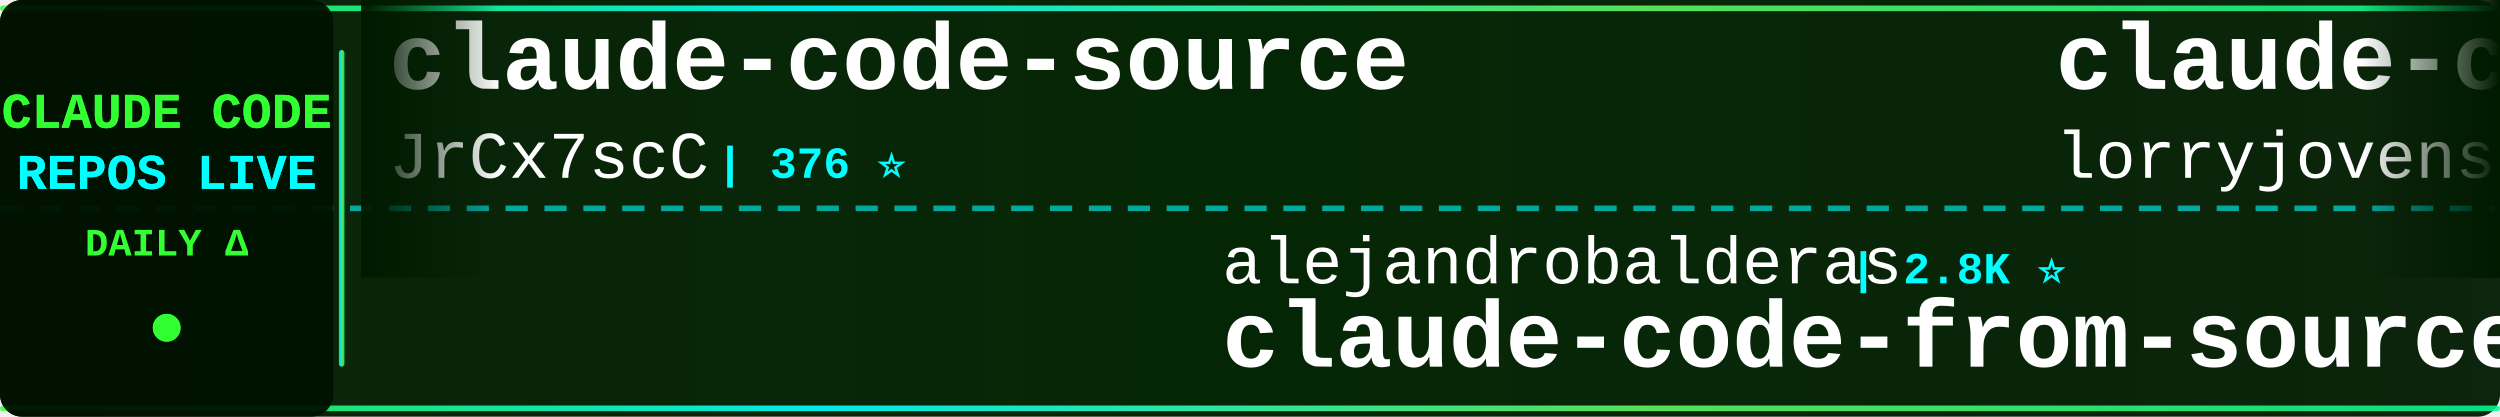
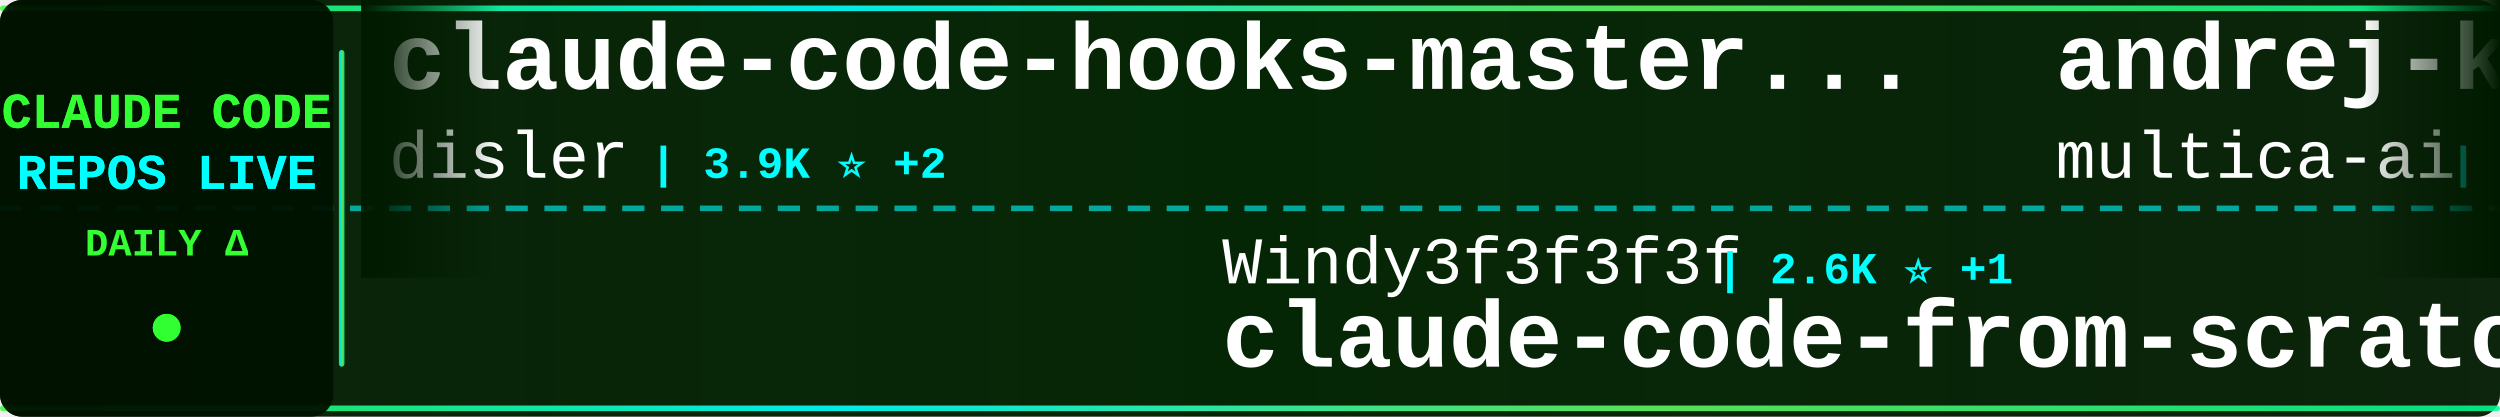
<svg xmlns="http://www.w3.org/2000/svg" width="900" height="150">
  <defs>
    <linearGradient id="tickerBg" x1="0%" y1="0%" x2="100%" y2="0%">
      <stop offset="0%" style="stop-color:#001a00;stop-opacity:0.95" />
      <stop offset="50%" style="stop-color:#002200;stop-opacity:0.98" />
      <stop offset="100%" style="stop-color:#001a00;stop-opacity:0.95" />
    </linearGradient>
    <linearGradient id="borderGrad" x1="0%" y1="0%" x2="100%" y2="0%">
      <stop offset="0%" style="stop-color:#33ff33;stop-opacity:0.85">
        <animate attributeName="stop-opacity" values="0.85;1;0.85" dur="2s" repeatCount="indefinite" />
      </stop>
      <stop offset="33%" style="stop-color:#00ffff;stop-opacity:0.9">
        <animate attributeName="stop-opacity" values="0.9;1;0.9" dur="2.2s" repeatCount="indefinite" />
      </stop>
      <stop offset="66%" style="stop-color:#66ff66;stop-opacity:0.85">
        <animate attributeName="stop-opacity" values="0.85;1;0.85" dur="1.8s" repeatCount="indefinite" />
      </stop>
      <stop offset="100%" style="stop-color:#00ff99;stop-opacity:0.85">
        <animate attributeName="stop-opacity" values="0.85;1;0.85" dur="2s" repeatCount="indefinite" />
      </stop>
    </linearGradient>
    <filter id="textGlow">
      <feGaussianBlur stdDeviation="0.1" result="coloredBlur" />
      <feMerge>
        <feMergeNode in="coloredBlur" />
        <feMergeNode in="SourceGraphic" />
      </feMerge>
    </filter>
    <filter id="metricGlow">
      <feGaussianBlur stdDeviation="0.2" result="coloredBlur" />
      <feMerge>
        <feMergeNode in="coloredBlur" />
        <feMergeNode in="SourceGraphic" />
      </feMerge>
    </filter>
    <linearGradient id="leftFade" x1="0%" y1="0%" x2="100%" y2="0%">
      <stop offset="0%" style="stop-color:#001a00;stop-opacity:1" />
      <stop offset="100%" style="stop-color:#001a00;stop-opacity:0" />
    </linearGradient>
    <linearGradient id="rightFade" x1="0%" y1="0%" x2="100%" y2="0%">
      <stop offset="0%" style="stop-color:#001a00;stop-opacity:0" />
      <stop offset="100%" style="stop-color:#001a00;stop-opacity:1" />
    </linearGradient>
  </defs>
  <rect width="900" height="150" fill="url(#tickerBg)" rx="8" />
  <rect x="0" y="2" width="900" height="2" fill="url(#borderGrad)" rx="1" />
  <rect x="0" y="146" width="900" height="2" fill="url(#borderGrad)" rx="1" />
  <line x1="0" y1="75" x2="900" y2="75" stroke="#00ffff" stroke-width="2" stroke-dasharray="8 6" opacity="0.6" />
  <rect x="0" y="0" width="120" height="150" fill="#001100" opacity="0.95" rx="8" />
  <text x="60" y="46" font-family="'Courier New', monospace" font-size="18" font-weight="bold" fill="#33ff33" text-anchor="middle" filter="url(#textGlow)">
    CLAUDE CODE
  </text>
  <text x="60" y="68" font-family="'Courier New', monospace" font-size="18" font-weight="bold" fill="#00ffff" text-anchor="middle" filter="url(#textGlow)">
    REPOS LIVE
  </text>
  <text x="60" y="92" font-family="'Courier New', monospace" font-size="14" font-weight="bold" fill="#33ff33" text-anchor="middle">
    DAILY Δ
  </text>
  <circle cx="60" cy="118" r="5" fill="#33ff33" filter="url(#metricGlow)">
    <animate attributeName="r" values="4;6;4" dur="1.5s" repeatCount="indefinite" />
    <animate attributeName="opacity" values="0.6;1;0.6" dur="1.5s" repeatCount="indefinite" />
  </circle>
  <rect x="122" y="18" width="2" height="114" fill="url(#borderGrad)" rx="1" />
  <clipPath id="tickerClip">
    <rect x="130" y="0" width="770" height="150" />
  </clipPath>
  <g clip-path="url(#tickerClip)">
    <g id="tickerItems">
      <animateTransform attributeName="transform" attributeType="XML" type="translate" from="0 0" to="-3000 0" dur="54s" repeatCount="indefinite" />
      <g transform="translate(0, 0)">
-         <text x="140" y="32" font-family="'Courier New', monospace" font-size="34" font-weight="bold" fill="#ffffff">claude-code-source</text>
-         <text x="140" y="64" font-family="'Courier New', monospace" font-size="24" font-weight="normal" fill="#ffffff" opacity="1.0">JrCx7scC</text>
-         <text x="258" y="64" font-family="'Courier New', monospace" font-size="16" font-weight="bold" fill="#00ffff"> | 376 ⭐</text>
+         <text x="140" y="32" font-family="'Courier New', monospace" font-size="34" font-weight="bold" fill="#ffffff">claude-code-hooks-master...</text>
+         <text x="140" y="64" font-family="'Courier New', monospace" font-size="24" font-weight="normal" fill="#ffffff" opacity="1.0">disler</text>
+         <text x="234" y="64" font-family="'Courier New', monospace" font-size="16" font-weight="bold" fill="#00ffff"> | 3.9K ⭐ +2</text>
      </g>
      <g transform="translate(300, 0)">
-         <text x="140" y="102" font-family="'Courier New', monospace" font-size="24" font-weight="normal" fill="#ffffff" opacity="1.0">alejandrobalderas</text>
-         <text x="366" y="102" font-family="'Courier New', monospace" font-size="16" font-weight="bold" fill="#00ffff"> | 2.8K ⭐</text>
-         <text x="140" y="132" font-family="'Courier New', monospace" font-size="34" font-weight="bold" fill="#ffffff">claude-code-from-source</text>
+         <text x="140" y="102" font-family="'Courier New', monospace" font-size="24" font-weight="normal" fill="#ffffff" opacity="1.0">Windy3f3f3f3f</text>
+         <text x="318" y="102" font-family="'Courier New', monospace" font-size="16" font-weight="bold" fill="#00ffff"> | 2.6K ⭐ +1</text>
+         <text x="140" y="132" font-family="'Courier New', monospace" font-size="34" font-weight="bold" fill="#ffffff">claude-code-from-scratch</text>
      </g>
      <g transform="translate(600, 0)">
-         <text x="140" y="32" font-family="'Courier New', monospace" font-size="34" font-weight="bold" fill="#ffffff">claude-code-rust</text>
-         <text x="140" y="64" font-family="'Courier New', monospace" font-size="24" font-weight="normal" fill="#ffffff" opacity="1.0">lorryjovens-hub</text>
-         <text x="342" y="64" font-family="'Courier New', monospace" font-size="16" font-weight="bold" fill="#00ffff"> | 1.7K ⭐</text>
+         <text x="140" y="32" font-family="'Courier New', monospace" font-size="34" font-weight="bold" fill="#ffffff">andrej-karpathy-skills</text>
+         <text x="140" y="64" font-family="'Courier New', monospace" font-size="24" font-weight="normal" fill="#ffffff" opacity="1.0">multica-ai</text>
+         <text x="282" y="64" font-family="'Courier New', monospace" font-size="16" font-weight="bold" fill="#00ffff"> | 210.9K ⭐ +106</text>
      </g>
      <g transform="translate(900, 0)">
-         <text x="140" y="102" font-family="'Courier New', monospace" font-size="24" font-weight="normal" fill="#ffffff" opacity="1.0">T-Lab-CUHKSZ</text>
-         <text x="306" y="102" font-family="'Courier New', monospace" font-size="16" font-weight="bold" fill="#00ffff"> | 328 ⭐</text>
+         <text x="140" y="102" font-family="'Courier New', monospace" font-size="24" font-weight="normal" fill="#ffffff" opacity="1.0">affaan-m</text>
+         <text x="258" y="102" font-family="'Courier New', monospace" font-size="16" font-weight="bold" fill="#00ffff"> | 252.7K ⭐ +409</text>
+         <text x="140" y="132" font-family="'Courier New', monospace" font-size="34" font-weight="bold" fill="#ffffff">ECC</text>
+       </g>
+       <g transform="translate(1200, 0)">
+         <text x="140" y="32" font-family="'Courier New', monospace" font-size="34" font-weight="bold" fill="#ffffff">claude-code-infrastructu...</text>
+         <text x="140" y="64" font-family="'Courier New', monospace" font-size="24" font-weight="normal" fill="#ffffff" opacity="1.0">diet103</text>
+         <text x="246" y="64" font-family="'Courier New', monospace" font-size="16" font-weight="bold" fill="#00ffff"> | 10.0K ⭐ -1</text>
+       </g>
+       <g transform="translate(1500, 0)">
+         <text x="140" y="102" font-family="'Courier New', monospace" font-size="24" font-weight="normal" fill="#ffffff" opacity="1.0">darcyegb</text>
+         <text x="258" y="102" font-family="'Courier New', monospace" font-size="16" font-weight="bold" fill="#00ffff"> | 761 ⭐ +1</text>
+         <text x="140" y="132" font-family="'Courier New', monospace" font-size="34" font-weight="bold" fill="#ffffff">ClaudeCodeAgents</text>
+       </g>
+       <g transform="translate(1800, 0)">
+         <text x="140" y="32" font-family="'Courier New', monospace" font-size="34" font-weight="bold" fill="#ffffff">claude-code-cli</text>
+         <text x="140" y="64" font-family="'Courier New', monospace" font-size="24" font-weight="normal" fill="#ffffff" opacity="1.0">huangserva</text>
+         <text x="282" y="64" font-family="'Courier New', monospace" font-size="16" font-weight="bold" fill="#00ffff"> | 626 ⭐</text>
+       </g>
+       <g transform="translate(2100, 0)">
+         <text x="140" y="102" font-family="'Courier New', monospace" font-size="24" font-weight="normal" fill="#ffffff" opacity="1.0">jarmuine</text>
+         <text x="258" y="102" font-family="'Courier New', monospace" font-size="16" font-weight="bold" fill="#00ffff"> | 2.3K ⭐</text>
        <text x="140" y="132" font-family="'Courier New', monospace" font-size="34" font-weight="bold" fill="#ffffff">claude-code</text>
      </g>
-       <g transform="translate(1200, 0)">
-         <text x="140" y="32" font-family="'Courier New', monospace" font-size="34" font-weight="bold" fill="#ffffff">Open-ClaudeCode</text>
-         <text x="140" y="64" font-family="'Courier New', monospace" font-size="24" font-weight="normal" fill="#ffffff" opacity="1.0">LING71671</text>
-         <text x="270" y="64" font-family="'Courier New', monospace" font-size="16" font-weight="bold" fill="#00ffff"> | 947 ⭐</text>
-       </g>
-       <g transform="translate(1500, 0)">
-         <text x="140" y="102" font-family="'Courier New', monospace" font-size="24" font-weight="normal" fill="#ffffff" opacity="1.0">huangserva</text>
-         <text x="282" y="102" font-family="'Courier New', monospace" font-size="16" font-weight="bold" fill="#00ffff"> | 626 ⭐ -1</text>
-         <text x="140" y="132" font-family="'Courier New', monospace" font-size="34" font-weight="bold" fill="#ffffff">claude-code-cli</text>
-       </g>
-       <g transform="translate(1800, 0)">
-         <text x="140" y="32" font-family="'Courier New', monospace" font-size="34" font-weight="bold" fill="#ffffff">free-claude-code</text>
-         <text x="140" y="64" font-family="'Courier New', monospace" font-size="24" font-weight="normal" fill="#ffffff" opacity="1.0">Alishahryar1</text>
-         <text x="306" y="64" font-family="'Courier New', monospace" font-size="16" font-weight="bold" fill="#00ffff"> | 53.6K ⭐ +37</text>
-       </g>
-       <g transform="translate(2100, 0)">
-         <text x="140" y="102" font-family="'Courier New', monospace" font-size="24" font-weight="normal" fill="#ffffff" opacity="1.0">Maciek-roboblog</text>
-         <text x="342" y="102" font-family="'Courier New', monospace" font-size="16" font-weight="bold" fill="#00ffff"> | 8.7K ⭐ +2</text>
-         <text x="140" y="132" font-family="'Courier New', monospace" font-size="34" font-weight="bold" fill="#ffffff">Claude-Code-Usage-Monito...</text>
-       </g>
      <g transform="translate(2400, 0)">
-         <text x="140" y="32" font-family="'Courier New', monospace" font-size="34" font-weight="bold" fill="#ffffff">claude-code-transcripts</text>
-         <text x="140" y="64" font-family="'Courier New', monospace" font-size="24" font-weight="normal" fill="#ffffff" opacity="1.0">simonw</text>
-         <text x="234" y="64" font-family="'Courier New', monospace" font-size="16" font-weight="bold" fill="#00ffff"> | 1.7K ⭐</text>
+         <text x="140" y="32" font-family="'Courier New', monospace" font-size="34" font-weight="bold" fill="#ffffff">claude-code</text>
+         <text x="140" y="64" font-family="'Courier New', monospace" font-size="24" font-weight="normal" fill="#ffffff" opacity="1.0">isboyjc</text>
+         <text x="246" y="64" font-family="'Courier New', monospace" font-size="16" font-weight="bold" fill="#00ffff"> | 162 ⭐</text>
      </g>
      <g transform="translate(2700, 0)">
-         <text x="140" y="102" font-family="'Courier New', monospace" font-size="24" font-weight="normal" fill="#ffffff" opacity="1.0">fuergaosi233</text>
-         <text x="306" y="102" font-family="'Courier New', monospace" font-size="16" font-weight="bold" fill="#00ffff"> | 2.8K ⭐ +1</text>
-         <text x="140" y="132" font-family="'Courier New', monospace" font-size="34" font-weight="bold" fill="#ffffff">claude-code-proxy</text>
+         <text x="140" y="102" font-family="'Courier New', monospace" font-size="24" font-weight="normal" fill="#ffffff" opacity="1.0">ChrisWiles</text>
+         <text x="282" y="102" font-family="'Courier New', monospace" font-size="16" font-weight="bold" fill="#00ffff"> | 6.1K ⭐ +2</text>
+         <text x="140" y="132" font-family="'Courier New', monospace" font-size="34" font-weight="bold" fill="#ffffff">claude-code-showcase</text>
      </g>
      <g transform="translate(3000, 0)">
-         <text x="140" y="32" font-family="'Courier New', monospace" font-size="34" font-weight="bold" fill="#ffffff">claude-code-source</text>
-         <text x="140" y="64" font-family="'Courier New', monospace" font-size="24" font-weight="normal" fill="#ffffff" opacity="1.0">JrCx7scC</text>
-         <text x="258" y="64" font-family="'Courier New', monospace" font-size="16" font-weight="bold" fill="#00ffff"> | 376 ⭐</text>
+         <text x="140" y="32" font-family="'Courier New', monospace" font-size="34" font-weight="bold" fill="#ffffff">claude-code-hooks-master...</text>
+         <text x="140" y="64" font-family="'Courier New', monospace" font-size="24" font-weight="normal" fill="#ffffff" opacity="1.0">disler</text>
+         <text x="234" y="64" font-family="'Courier New', monospace" font-size="16" font-weight="bold" fill="#00ffff"> | 3.9K ⭐ +2</text>
      </g>
      <g transform="translate(3300, 0)">
-         <text x="140" y="102" font-family="'Courier New', monospace" font-size="24" font-weight="normal" fill="#ffffff" opacity="1.0">alejandrobalderas</text>
-         <text x="366" y="102" font-family="'Courier New', monospace" font-size="16" font-weight="bold" fill="#00ffff"> | 2.8K ⭐</text>
-         <text x="140" y="132" font-family="'Courier New', monospace" font-size="34" font-weight="bold" fill="#ffffff">claude-code-from-source</text>
+         <text x="140" y="102" font-family="'Courier New', monospace" font-size="24" font-weight="normal" fill="#ffffff" opacity="1.0">Windy3f3f3f3f</text>
+         <text x="318" y="102" font-family="'Courier New', monospace" font-size="16" font-weight="bold" fill="#00ffff"> | 2.6K ⭐ +1</text>
+         <text x="140" y="132" font-family="'Courier New', monospace" font-size="34" font-weight="bold" fill="#ffffff">claude-code-from-scratch</text>
      </g>
      <g transform="translate(3600, 0)">
-         <text x="140" y="32" font-family="'Courier New', monospace" font-size="34" font-weight="bold" fill="#ffffff">claude-code-rust</text>
-         <text x="140" y="64" font-family="'Courier New', monospace" font-size="24" font-weight="normal" fill="#ffffff" opacity="1.0">lorryjovens-hub</text>
-         <text x="342" y="64" font-family="'Courier New', monospace" font-size="16" font-weight="bold" fill="#00ffff"> | 1.7K ⭐</text>
+         <text x="140" y="32" font-family="'Courier New', monospace" font-size="34" font-weight="bold" fill="#ffffff">andrej-karpathy-skills</text>
+         <text x="140" y="64" font-family="'Courier New', monospace" font-size="24" font-weight="normal" fill="#ffffff" opacity="1.0">multica-ai</text>
+         <text x="282" y="64" font-family="'Courier New', monospace" font-size="16" font-weight="bold" fill="#00ffff"> | 210.9K ⭐ +106</text>
      </g>
      <g transform="translate(3900, 0)">
-         <text x="140" y="102" font-family="'Courier New', monospace" font-size="24" font-weight="normal" fill="#ffffff" opacity="1.0">T-Lab-CUHKSZ</text>
-         <text x="306" y="102" font-family="'Courier New', monospace" font-size="16" font-weight="bold" fill="#00ffff"> | 328 ⭐</text>
-         <text x="140" y="132" font-family="'Courier New', monospace" font-size="34" font-weight="bold" fill="#ffffff">claude-code</text>
+         <text x="140" y="102" font-family="'Courier New', monospace" font-size="24" font-weight="normal" fill="#ffffff" opacity="1.0">affaan-m</text>
+         <text x="258" y="102" font-family="'Courier New', monospace" font-size="16" font-weight="bold" fill="#00ffff"> | 252.7K ⭐ +409</text>
+         <text x="140" y="132" font-family="'Courier New', monospace" font-size="34" font-weight="bold" fill="#ffffff">ECC</text>
      </g>
    </g>
  </g>
  <rect x="130" y="0" width="50" height="100" fill="url(#leftFade)" />
  <rect x="850" y="0" width="50" height="100" fill="url(#rightFade)" />
</svg>
